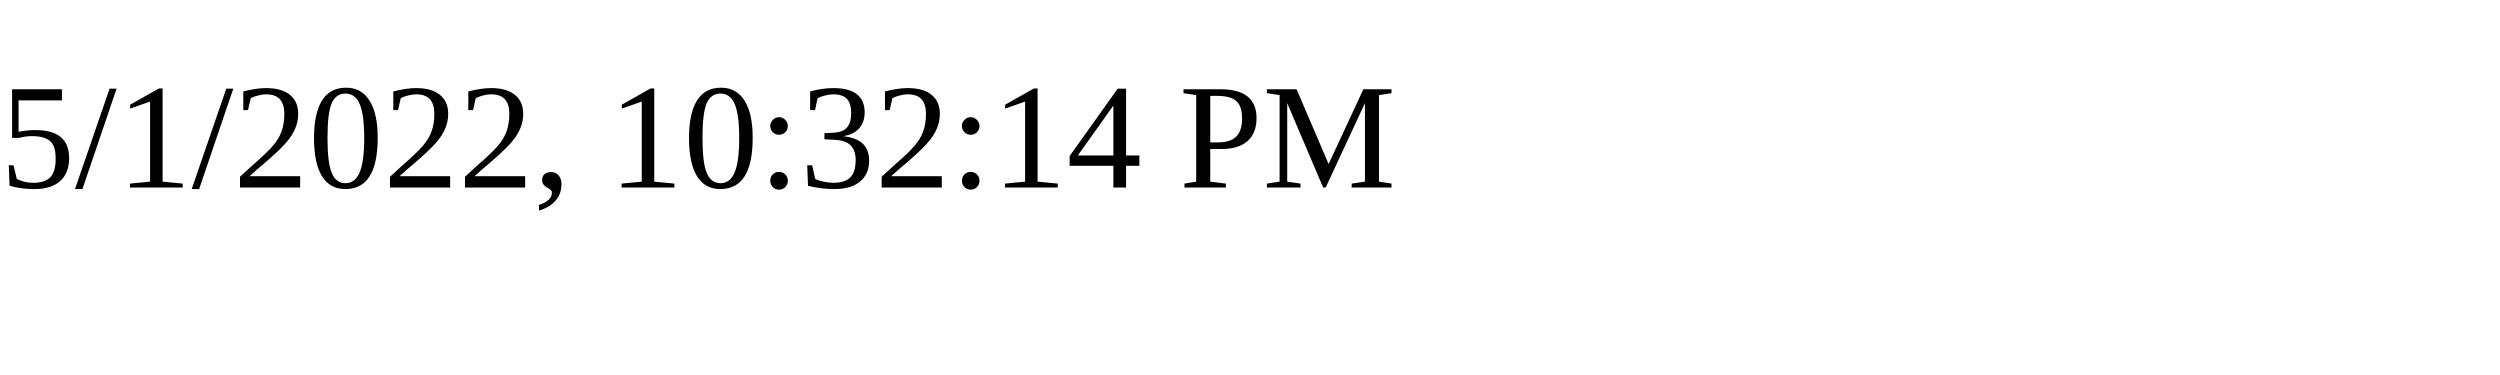
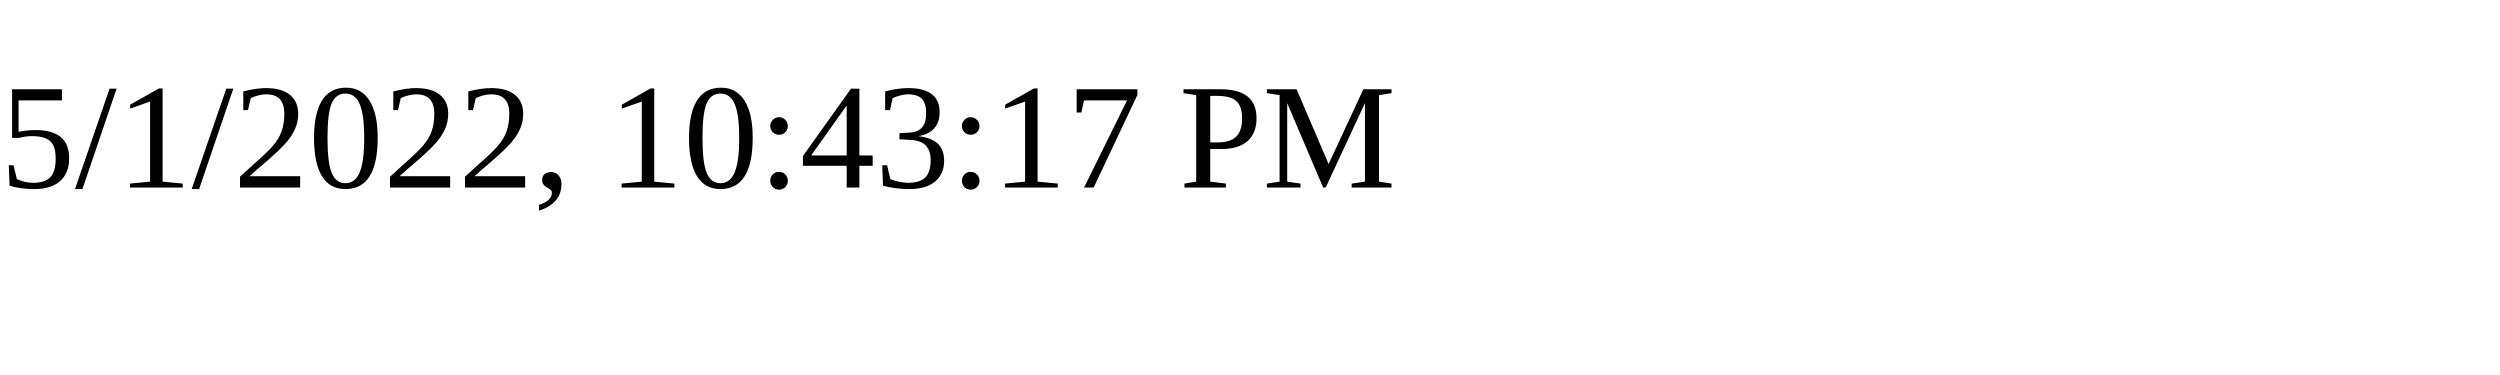
<svg xmlns="http://www.w3.org/2000/svg" height="30" width="200">
-   <text x="0" y="15">5/1/2022, 10:32:14 PM</text>
+   <text x="0" y="15">5/1/2022, 10:43:17 PM</text>
</svg>
